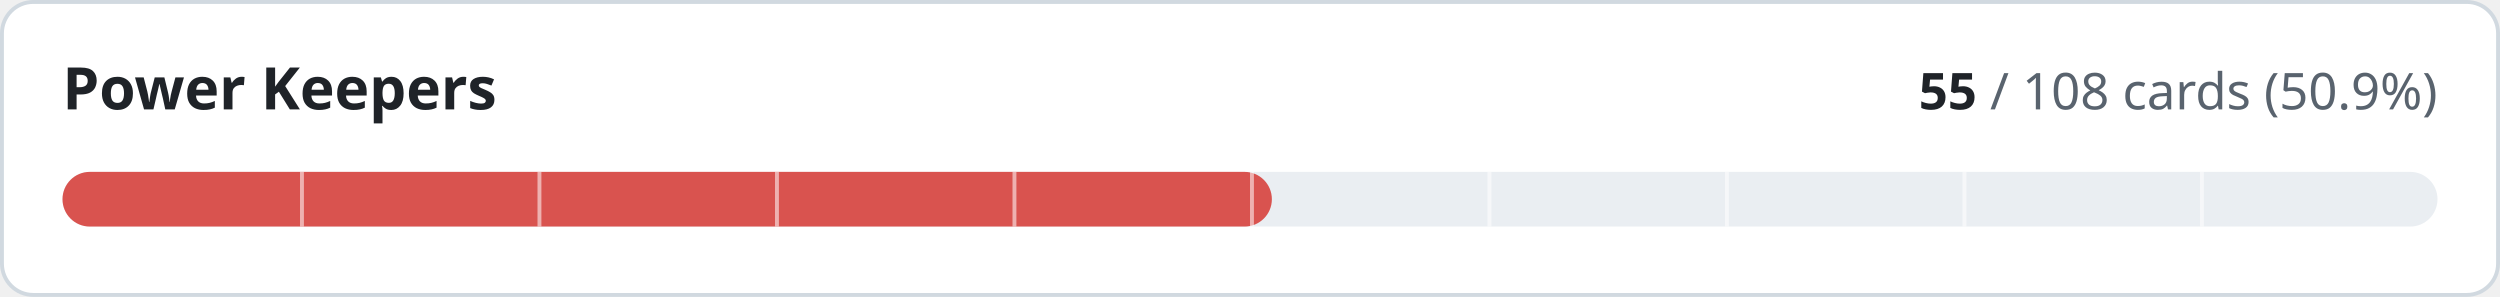
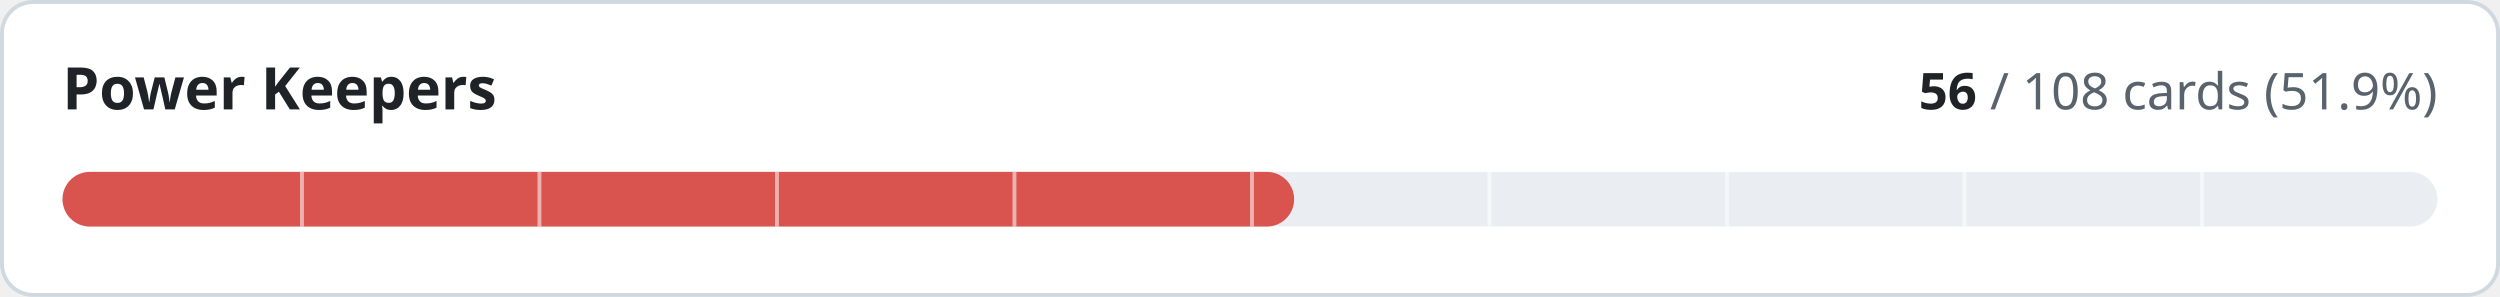
- <svg xmlns="http://www.w3.org/2000/svg" width="640" height="76" viewBox="0 0 640 76" role="img" aria-label="Power Keepers: 55 of 108 cards implemented">
+ <svg xmlns="http://www.w3.org/2000/svg" width="640" height="76" viewBox="0 0 640 76" role="img" aria-label="Power Keepers: 56 of 108 cards implemented">
  <style>
.t{fill:#1f2328}.m{fill:#59636e}.trk{fill:#eaeef2}.bd{stroke:#d1d9e0}.bg{fill:#ffffff}
@media (prefers-color-scheme:dark){.t{fill:#f0f6fc}.m{fill:#9198a1}.trk{fill:#262c36}.bd{stroke:#3d444d}.bg{fill:#0d1117}}
text{font-family:-apple-system,BlinkMacSystemFont,'Segoe UI','Noto Sans',Helvetica,Arial,sans-serif;font-variant-numeric:tabular-nums}
</style>
  <rect class="bg bd" x="0.5" y="0.5" width="639" height="75" rx="8" stroke-width="1" />
  <text class="t" x="16" y="28" font-size="15" font-weight="600">Power Keepers</text>
  <text class="m" x="624" y="28" font-size="13" text-anchor="end">
-     <tspan class="t" font-weight="600">55</tspan> / 108 cards (50.9%)</text>
+     <tspan class="t" font-weight="600">56</tspan> / 108 cards (51.9%)</text>
  <rect class="trk" x="16" y="44" width="608" height="14" rx="7" />
-   <rect x="16" y="44" width="309.6" height="14" rx="7" fill="#d9534f" />
+   <rect x="16" y="44" width="315.3" height="14" rx="7" fill="#d9534f" />
  <rect x="76.8" y="44" width="1" height="14" class="bg" opacity="0.55" />
  <rect x="137.6" y="44" width="1" height="14" class="bg" opacity="0.55" />
  <rect x="198.4" y="44" width="1" height="14" class="bg" opacity="0.55" />
  <rect x="259.2" y="44" width="1" height="14" class="bg" opacity="0.55" />
  <rect x="320.0" y="44" width="1" height="14" class="bg" opacity="0.55" />
  <rect x="380.8" y="44" width="1" height="14" class="bg" opacity="0.55" />
  <rect x="441.6" y="44" width="1" height="14" class="bg" opacity="0.55" />
  <rect x="502.4" y="44" width="1" height="14" class="bg" opacity="0.55" />
  <rect x="563.2" y="44" width="1" height="14" class="bg" opacity="0.55" />
</svg>
